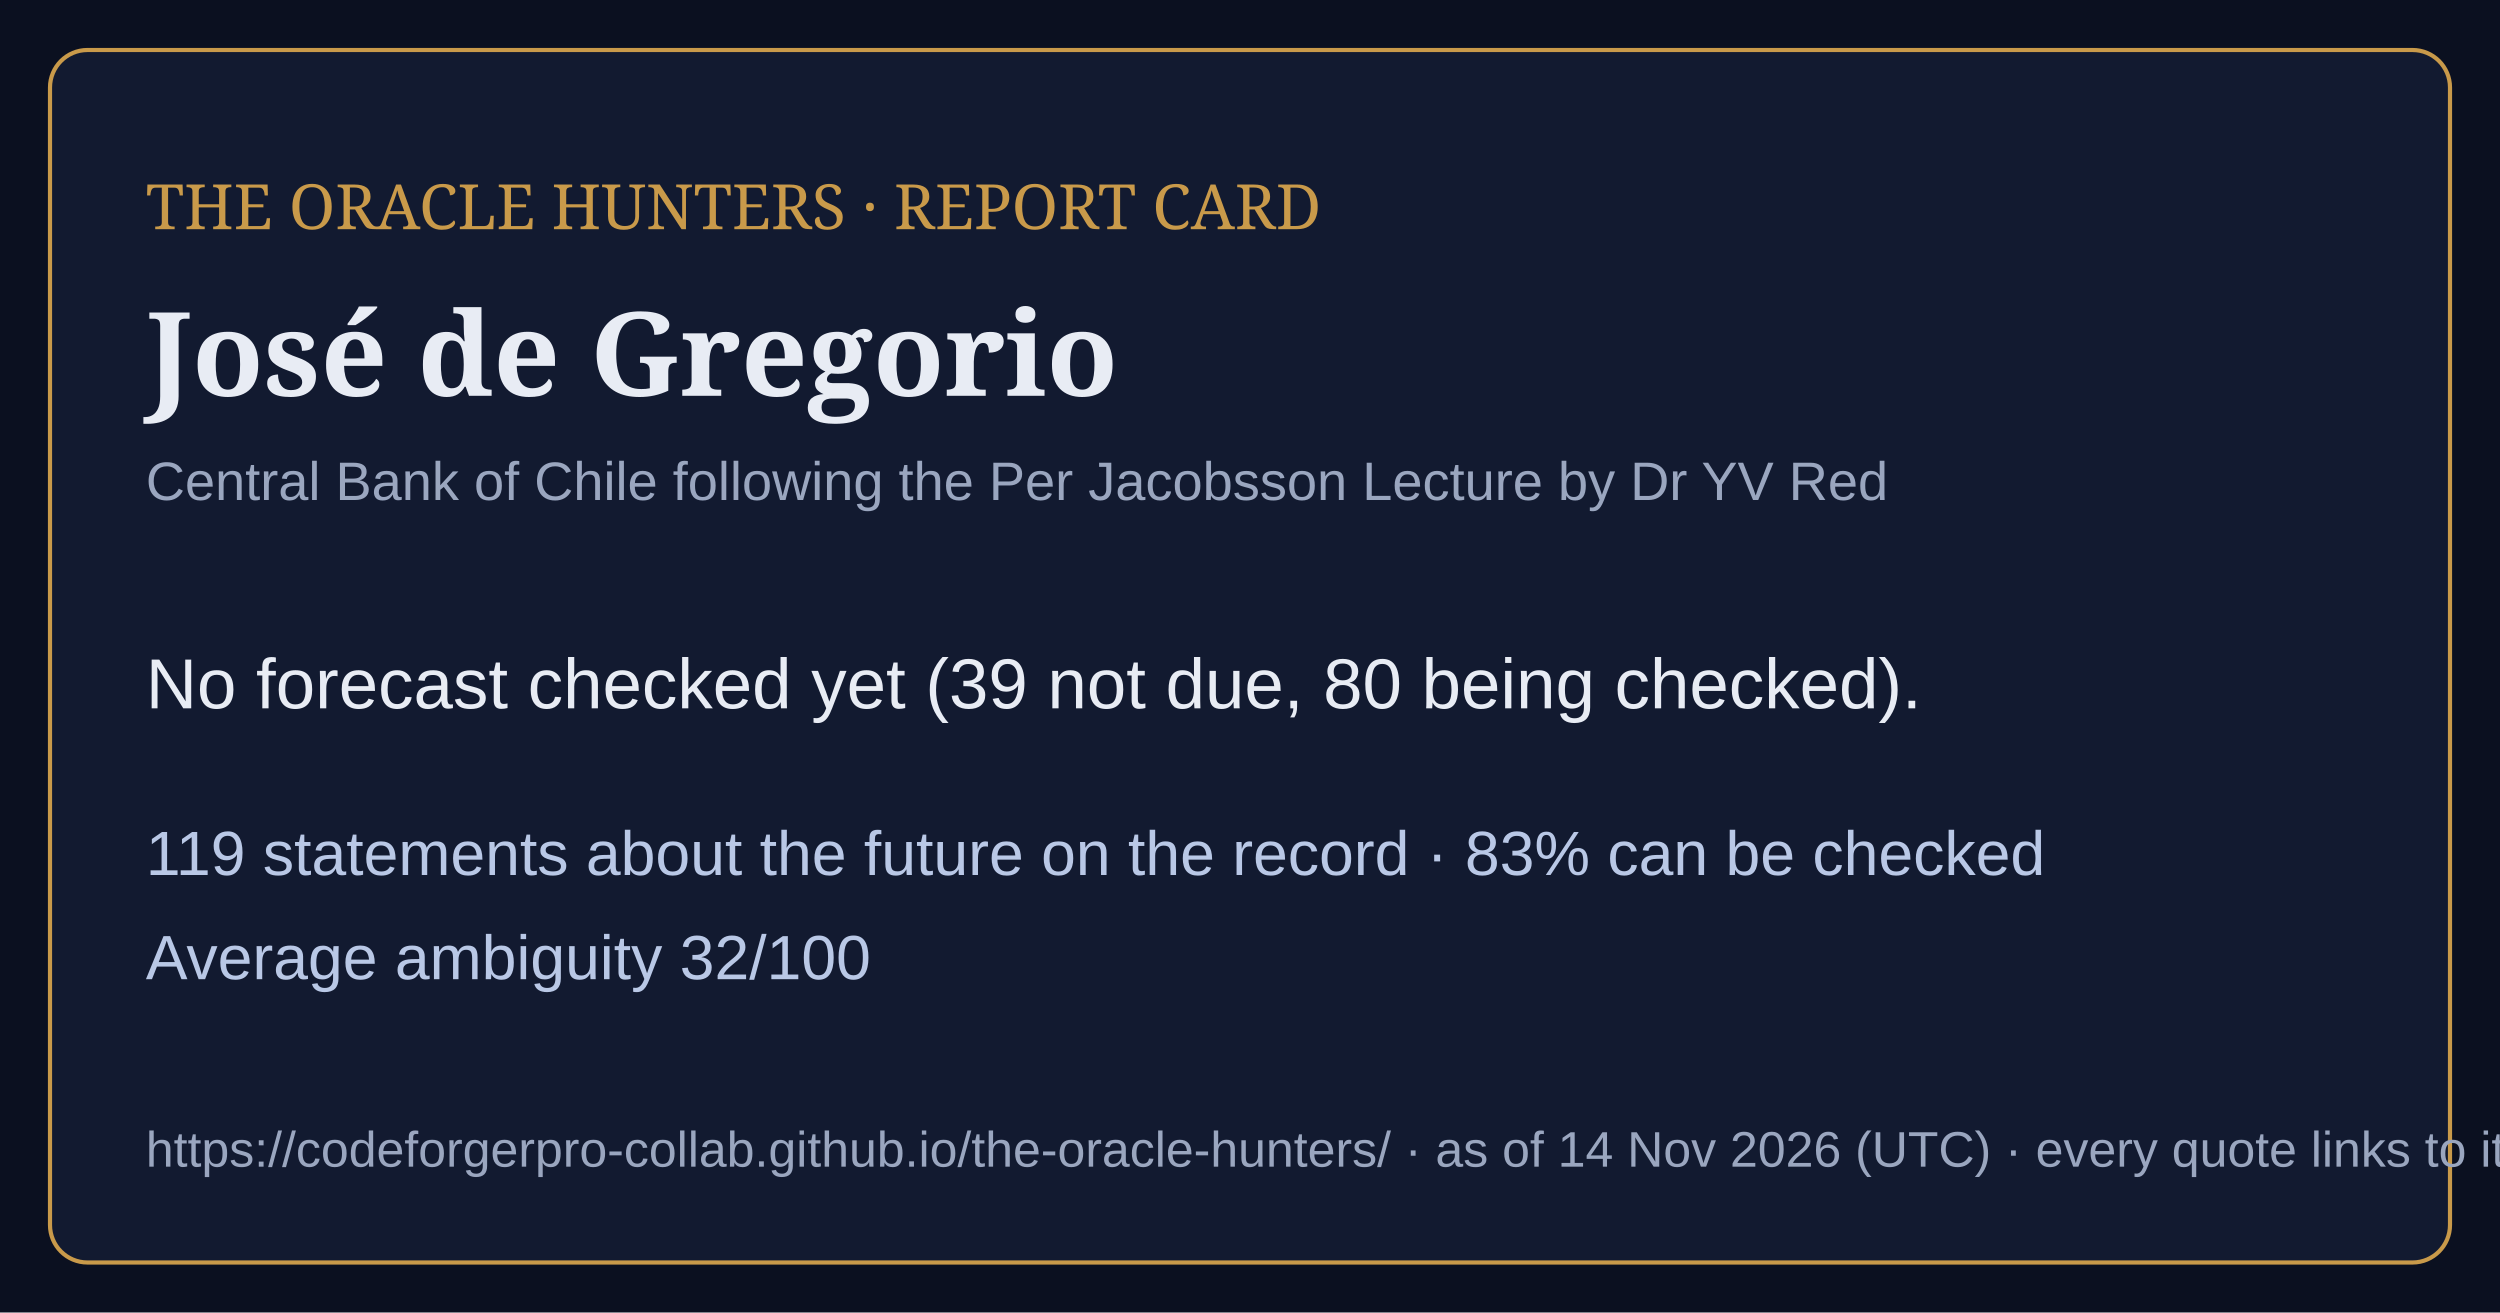
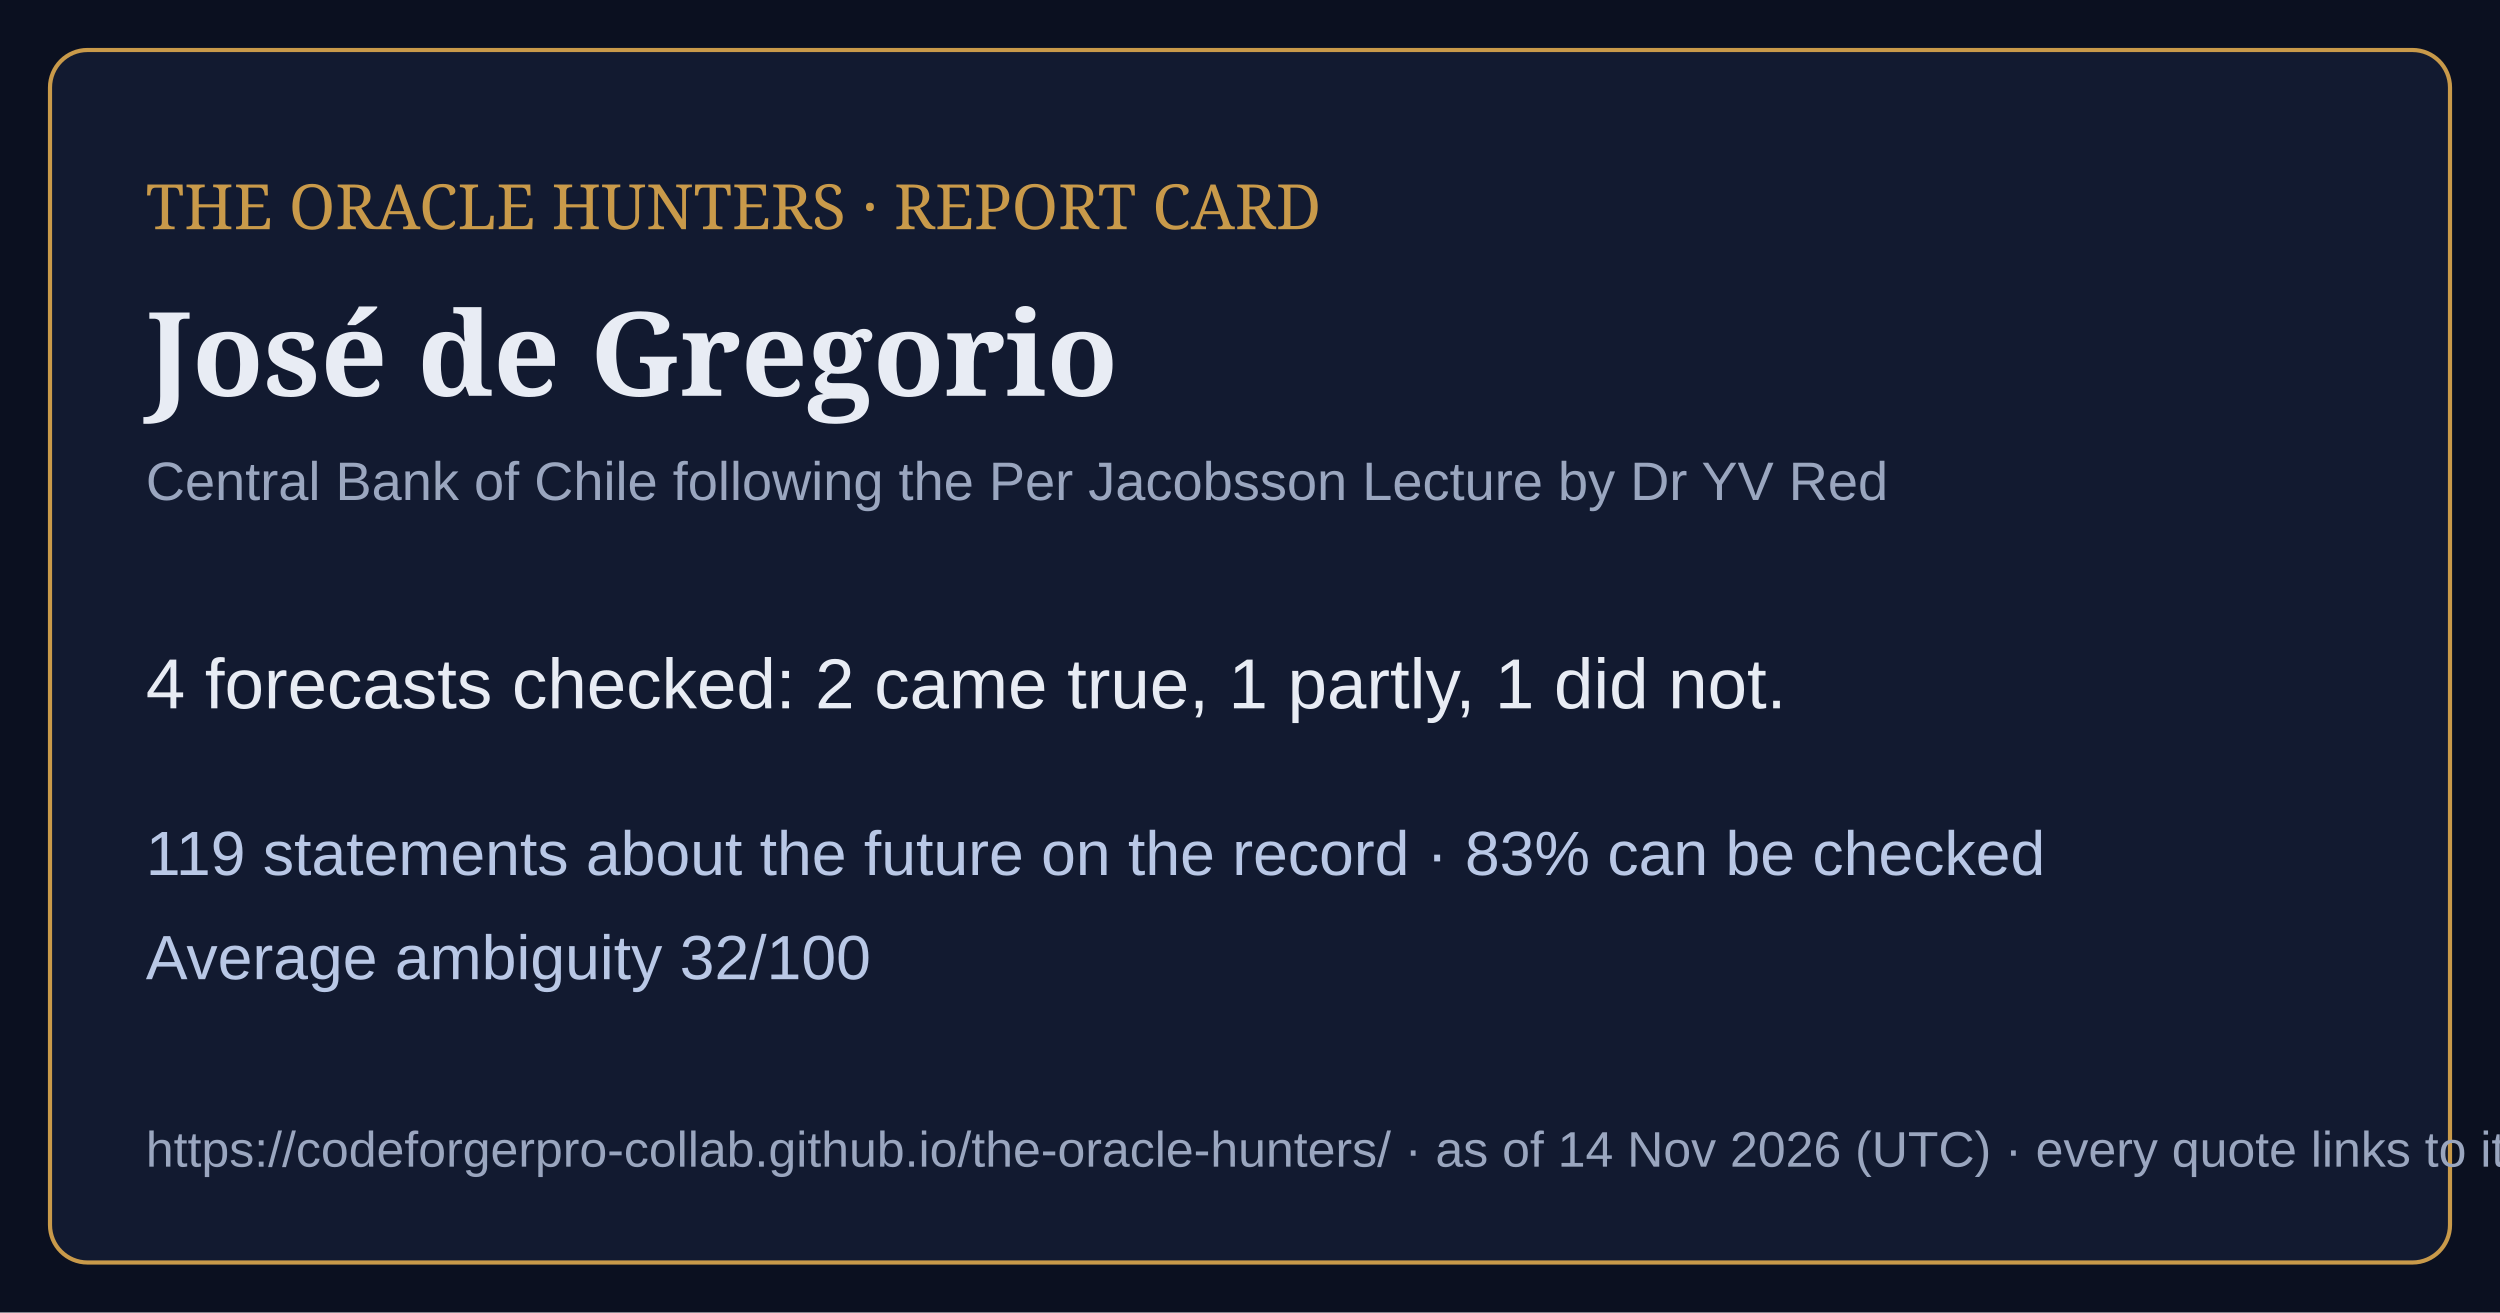
<svg xmlns="http://www.w3.org/2000/svg" viewBox="0 0 1200 630" width="1200" height="630">
  <rect width="1200" height="630" fill="#0b1020" />
  <rect x="24" y="24" width="1152" height="582" rx="18" fill="#121a30" stroke="#c99a4a" stroke-width="2" />
  <text x="70" y="110" font-family="Georgia,serif" font-size="30" fill="#c99a4a">THE ORACLE HUNTERS · REPORT CARD</text>
  <text x="70" y="190" font-family="Georgia,serif" font-size="56" font-weight="bold" fill="#e8ecf4">José de Gregorio</text>
  <text x="70" y="240" font-family="Arial,sans-serif" font-size="26" fill="#9aa6bf">Central Bank of Chile following the Per Jacobsson Lecture by Dr YV Red</text>
-   <text x="70" y="340" font-family="Arial,sans-serif" font-size="34" fill="#e8ecf4">No forecast checked yet (39 not due, 80 being checked).</text>
+   <text x="70" y="340" font-family="Arial,sans-serif" font-size="34" fill="#e8ecf4">4 forecasts checked: 2 came true, 1 partly, 1 did not.</text>
  <text x="70" y="420" font-family="Arial,sans-serif" font-size="30" fill="#b9c8e6">119 statements about the future on the record · 83% can be checked</text>
  <text x="70" y="470" font-family="Arial,sans-serif" font-size="30" fill="#b9c8e6">Average ambiguity 32/100</text>
  <text x="70" y="560" font-family="Arial,sans-serif" font-size="24" fill="#9aa6bf">https://codeforgerpro-collab.github.io/the-oracle-hunters/ · as of 14 Nov 2026 (UTC) · every quote links to its official source</text>
</svg>
